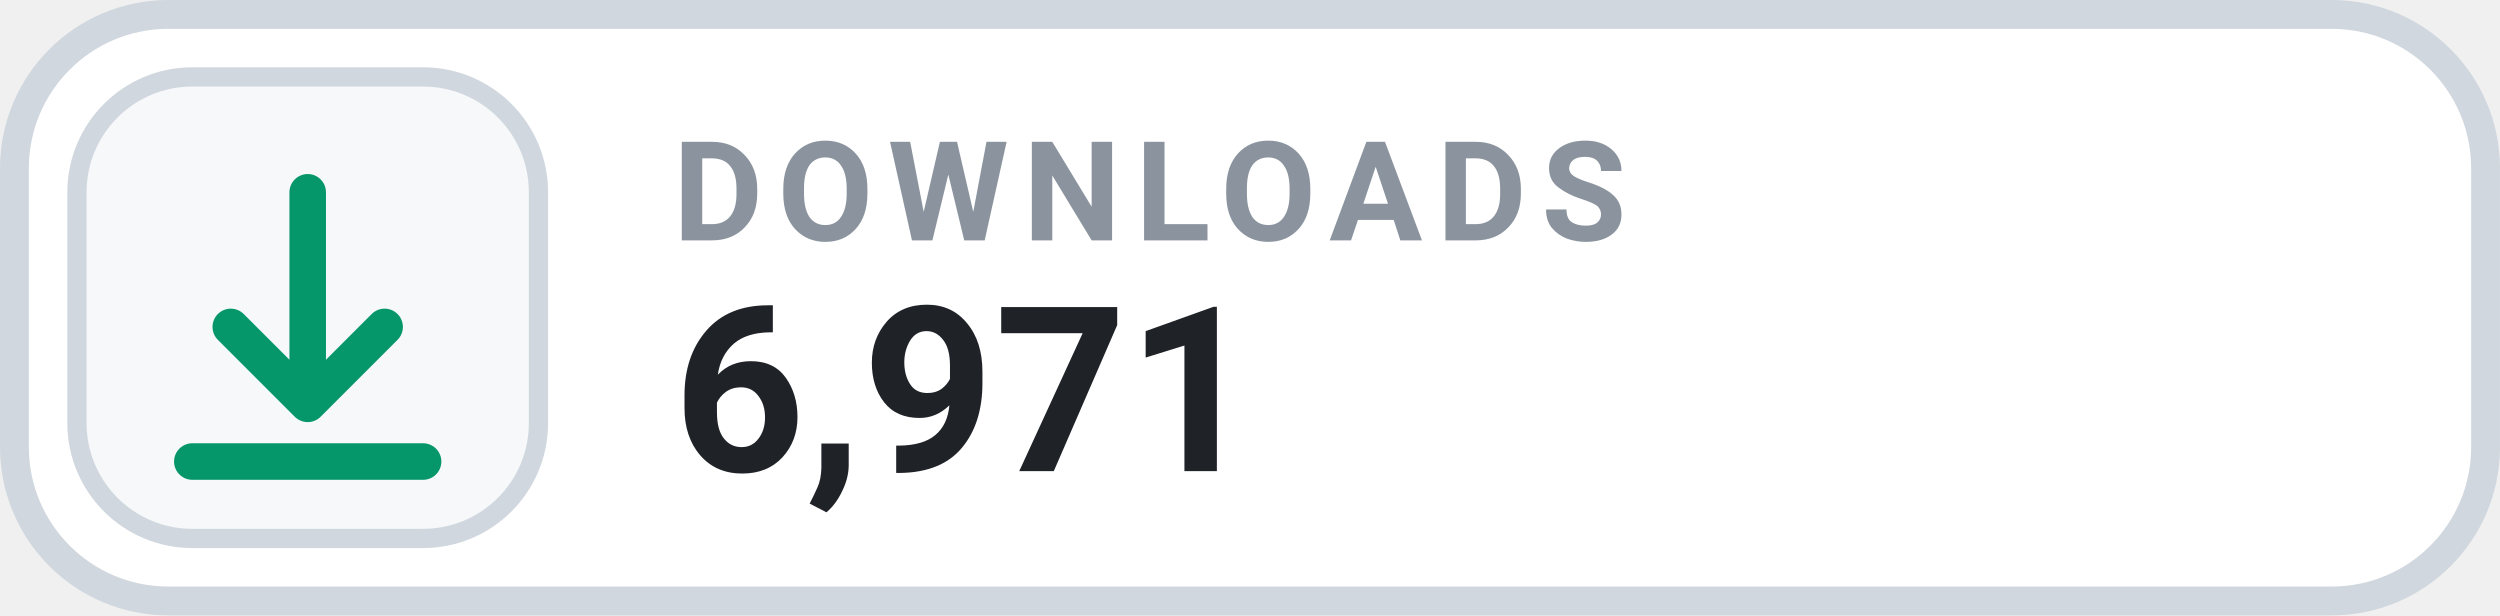
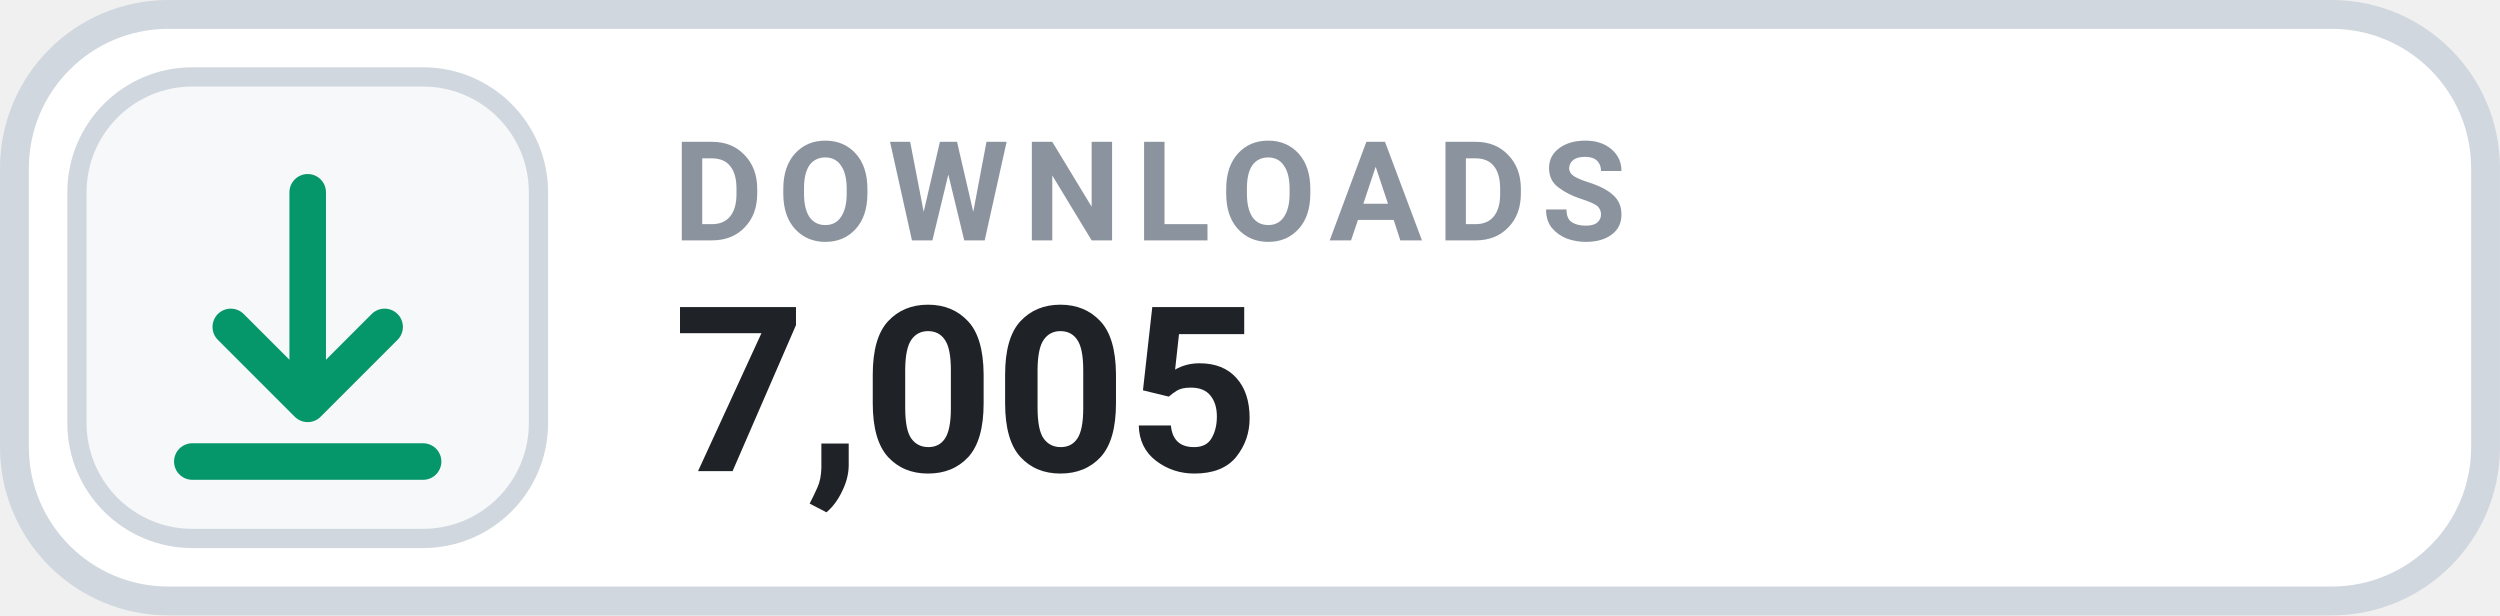
- <svg xmlns="http://www.w3.org/2000/svg" width="126" height="31.015" viewBox="0 0 130 32" role="img" aria-label="DOWNLOADS 6,971">
+ <svg xmlns="http://www.w3.org/2000/svg" width="126" height="31.015" viewBox="0 0 130 32" role="img" aria-label="DOWNLOADS 7,005">
  <rect x=".75" y=".75" width="128.5" height="30.5" rx="8" fill="#FFFFFF" stroke="#D0D7DE" stroke-width="1.5" />
  <rect x="4" y="4" width="24" height="24" rx="6" fill="#F6F8FA" stroke="#D0D7DE" stroke-width="1" />
  <g transform="translate(16 16)" style="color:#059669;">
    <path d="M0 -6 v11 m0 0 l4 -4 m-4 4 l-4 -4 M-6 8 h12" fill="none" stroke="currentColor" stroke-width="1.9" stroke-linecap="round" stroke-linejoin="round" />
  </g>
  <text x="35" y="12.5" fill="#8B949E" font-family="-apple-system,BlinkMacSystemFont,'Segoe UI',Roboto,Helvetica,Arial,sans-serif" font-size="7.2" font-weight="700" letter-spacing=".75">DOWNLOADS</text>
-   <text x="35" y="24.5" fill="#1F2328" font-family="-apple-system,BlinkMacSystemFont,'Segoe UI',Roboto,Helvetica,Arial,sans-serif" font-size="12" font-weight="700">6,971</text>
+   <text x="35" y="24.5" fill="#1F2328" font-family="-apple-system,BlinkMacSystemFont,'Segoe UI',Roboto,Helvetica,Arial,sans-serif" font-size="12" font-weight="700">7,005</text>
</svg>
